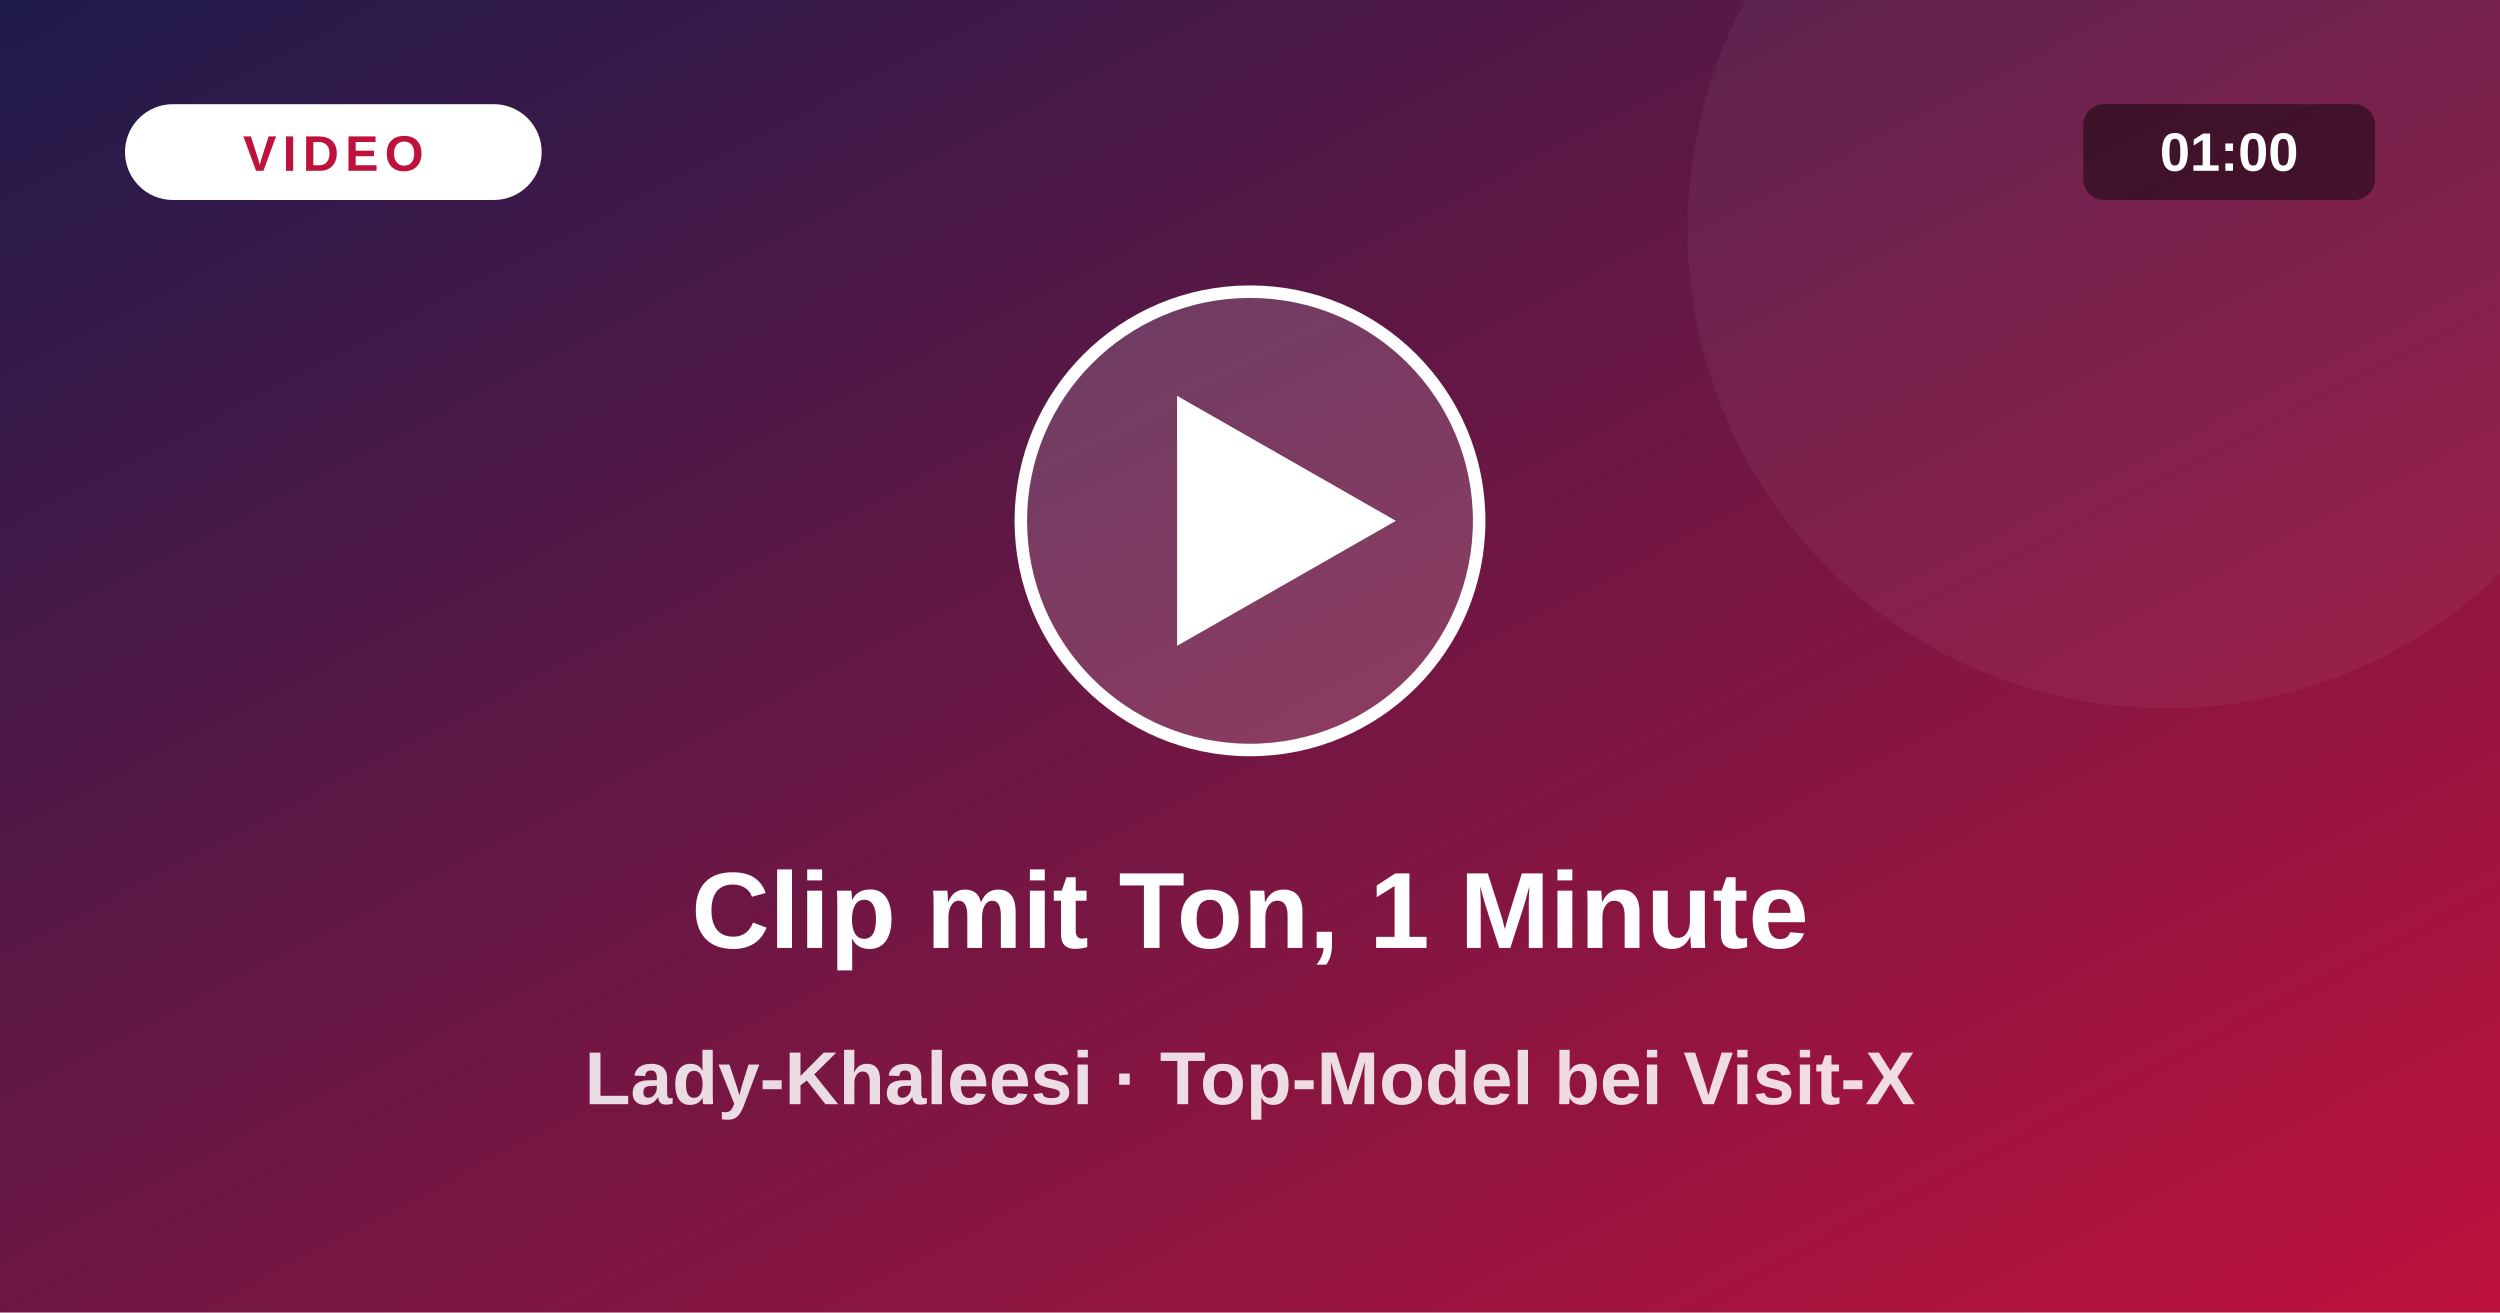
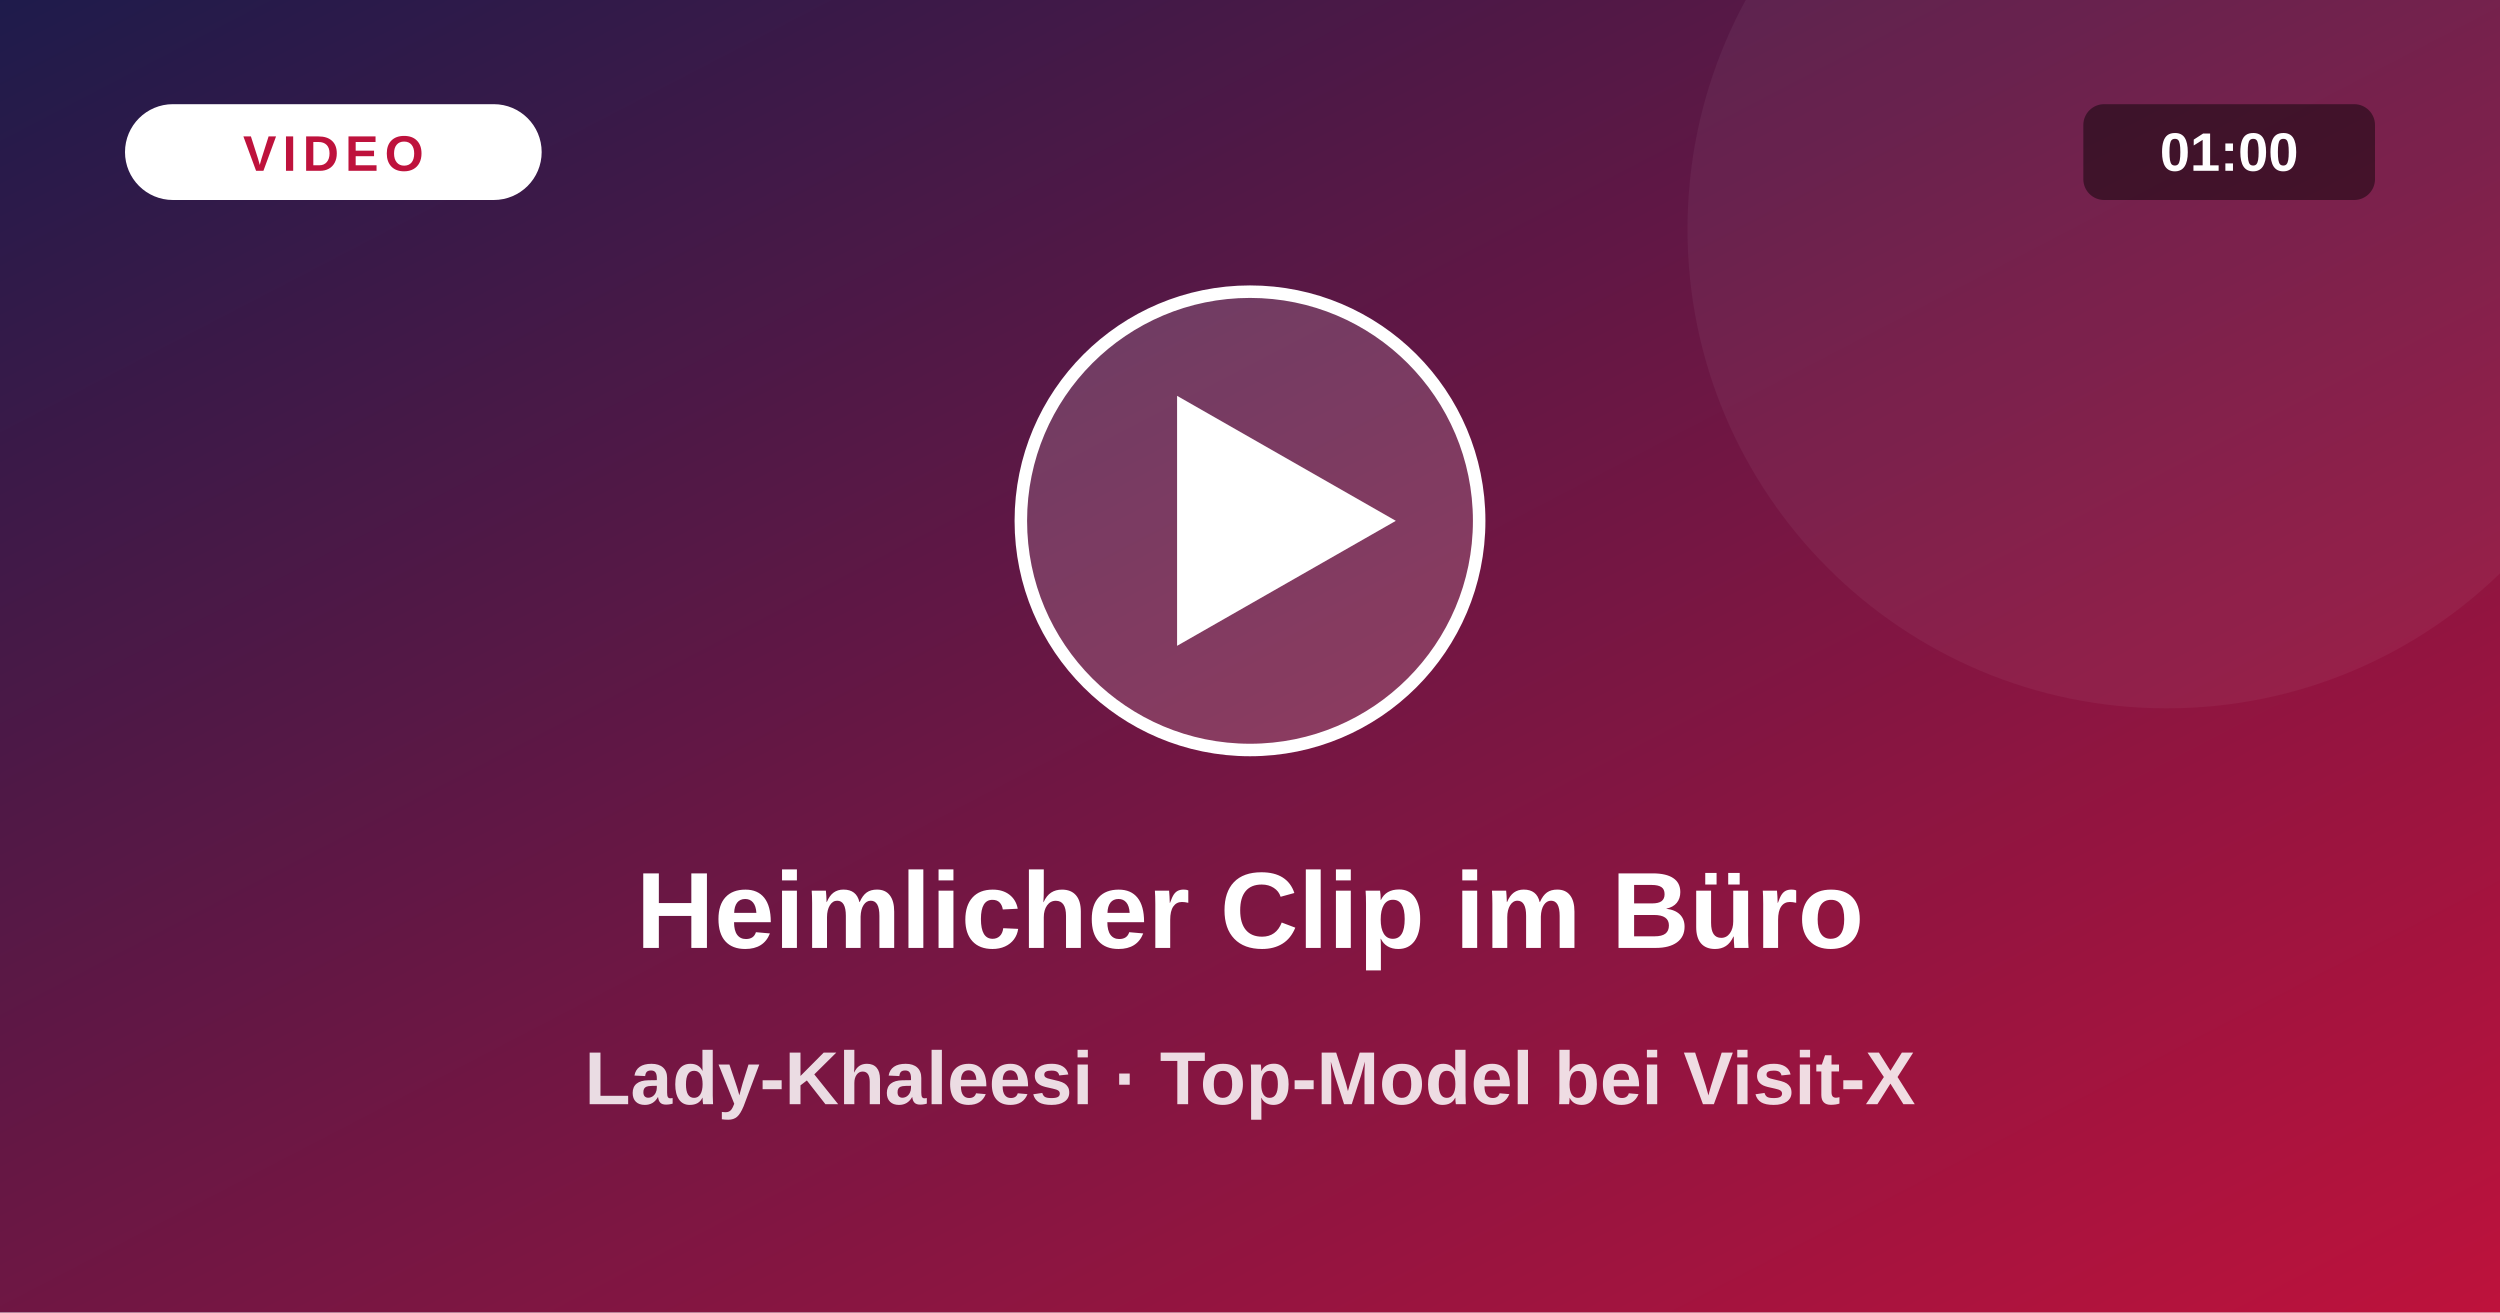
<svg xmlns="http://www.w3.org/2000/svg" viewBox="0 0 1200 630">
  <defs>
    <linearGradient id="vg" x1="0" y1="0" x2="1" y2="1">
      <stop offset="0" stop-color="#1e1b4b" />
      <stop offset="1" stop-color="#be123c" />
    </linearGradient>
  </defs>
  <rect width="1200" height="630" fill="url(#vg)" />
  <circle cx="1040" cy="110" r="230" fill="#fff" fill-opacity=".05" />
  <circle cx="600" cy="250" r="110" fill="#fff" fill-opacity=".16" stroke="#fff" stroke-width="6" />
  <path d="M565 190 L565 310 L670 250 Z" fill="#fff" />
  <rect x="60" y="50" width="200" height="46" rx="23" fill="#fff" />
  <text x="160" y="82" text-anchor="middle" font-size="24" font-weight="800" fill="#be123c" letter-spacing="3" font-family="system-ui,Arial,sans-serif">VIDEO</text>
  <rect x="1000" y="50" width="140" height="46" rx="10" fill="#000" fill-opacity=".45" />
  <text x="1070" y="82" text-anchor="middle" font-size="26" font-weight="700" fill="#fff" font-family="system-ui,Arial,sans-serif">01:00</text>
-   <text x="600" y="455" text-anchor="middle" font-size="52" font-weight="800" fill="#fff" font-family="system-ui,Arial,sans-serif">Clip mit Ton, 1 Minute</text>
+   <text x="600" y="455" text-anchor="middle" font-size="52" font-weight="800" fill="#fff" font-family="system-ui,Arial,sans-serif">Heimlicher Clip im Büro</text>
  <text x="600" y="530" text-anchor="middle" font-size="36" font-weight="600" fill="#fff" fill-opacity=".85" font-family="system-ui,Arial,sans-serif">Lady-Khaleesi · Top-Model bei Visit-X</text>
</svg>
